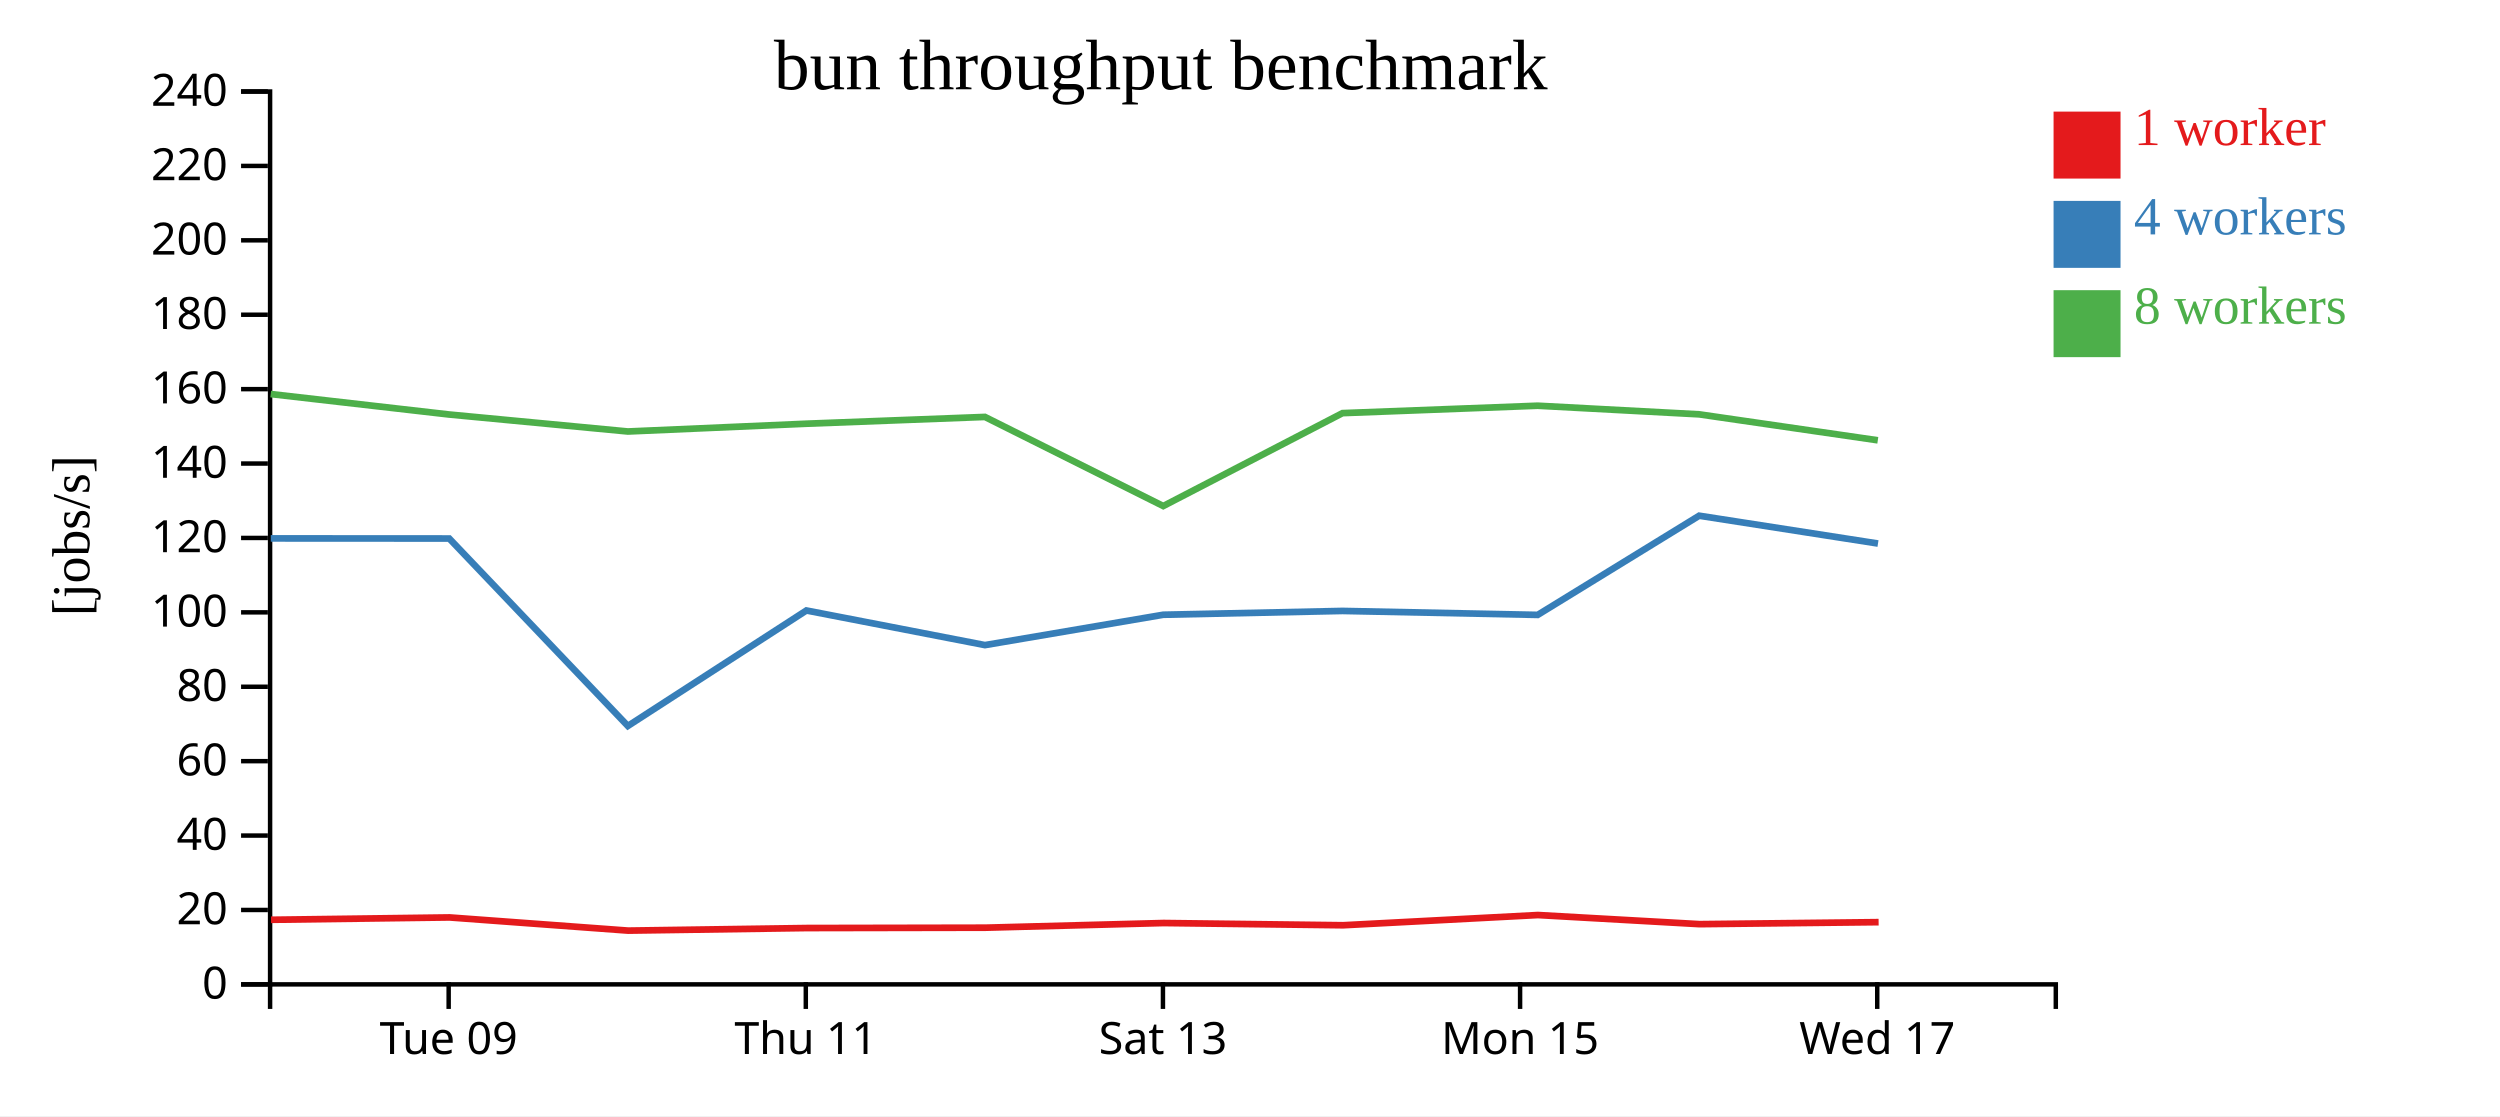
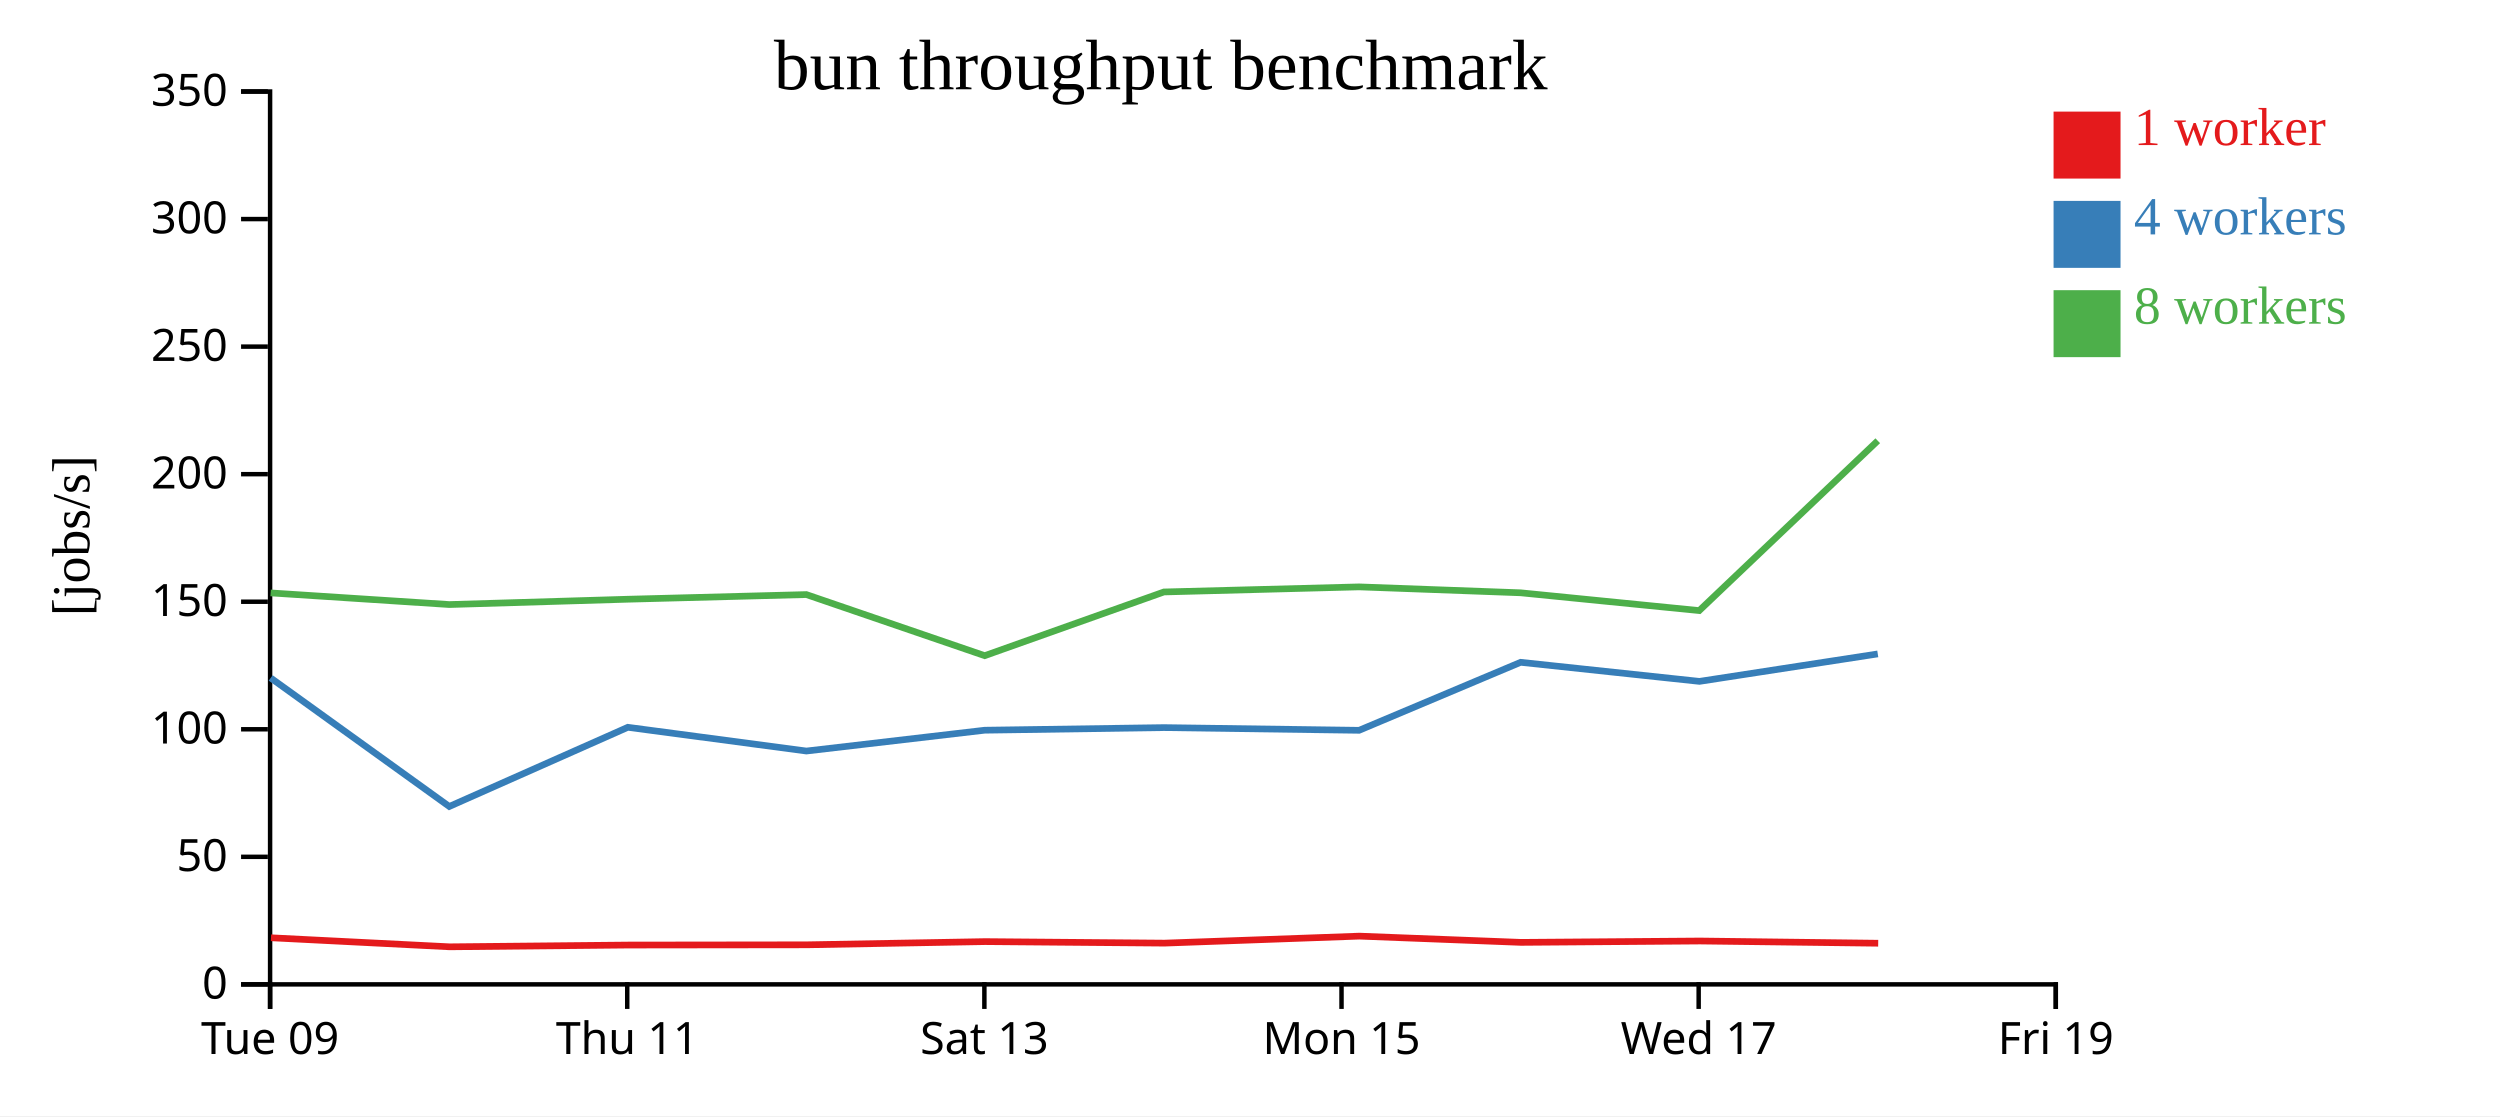
<svg xmlns="http://www.w3.org/2000/svg" width="560" height="250">
  <rect width="100%" height="100%" fill="white" />
  <g transform="translate(60,20)">
    <g transform="translate(0,200)" fill="none" font-size="10" font-family="sans-serif" text-anchor="middle">
      <path class="domain" stroke="currentColor" d="M0.5,6V0.5H400.5V6" />
-       <g class="tick" opacity="1" transform="translate(40.5,0)">
+       <g class="tick" opacity="1" transform="translate(0.5,0)">
        <line stroke="currentColor" y2="6" />
        <text fill="currentColor" y="9" dy="0.71em">Tue 09</text>
      </g>
-       <g class="tick" opacity="1" transform="translate(120.5,0)">
+       <g class="tick" opacity="1" transform="translate(80.5,0)">
        <line stroke="currentColor" y2="6" />
        <text fill="currentColor" y="9" dy="0.71em">Thu 11</text>
      </g>
-       <g class="tick" opacity="1" transform="translate(200.5,0)">
+       <g class="tick" opacity="1" transform="translate(160.5,0)">
        <line stroke="currentColor" y2="6" />
        <text fill="currentColor" y="9" dy="0.71em">Sat 13</text>
      </g>
-       <g class="tick" opacity="1" transform="translate(280.5,0)">
+       <g class="tick" opacity="1" transform="translate(240.5,0)">
        <line stroke="currentColor" y2="6" />
        <text fill="currentColor" y="9" dy="0.71em">Mon 15</text>
      </g>
-       <g class="tick" opacity="1" transform="translate(360.5,0)">
+       <g class="tick" opacity="1" transform="translate(320.5,0)">
        <line stroke="currentColor" y2="6" />
        <text fill="currentColor" y="9" dy="0.71em">Wed 17</text>
+       </g>
+       <g class="tick" opacity="1" transform="translate(400.5,0)">
+         <line stroke="currentColor" y2="6" />
+         <text fill="currentColor" y="9" dy="0.71em">Fri 19</text>
      </g>
    </g>
    <g fill="none" font-size="10" font-family="sans-serif" text-anchor="end">
      <path class="domain" stroke="currentColor" d="M-6,200.5H0.5V0.5H-6" />
      <g class="tick" opacity="1" transform="translate(0,200.5)">
        <line stroke="currentColor" x2="-6" />
        <text fill="currentColor" x="-9" dy="0.32em">0</text>
      </g>
-       <g class="tick" opacity="1" transform="translate(0,183.8333)">
+       <g class="tick" opacity="1" transform="translate(0,171.9286)">
        <line stroke="currentColor" x2="-6" />
-         <text fill="currentColor" x="-9" dy="0.32em">20</text>
+         <text fill="currentColor" x="-9" dy="0.32em">50</text>
      </g>
-       <g class="tick" opacity="1" transform="translate(0,167.1667)">
-         <line stroke="currentColor" x2="-6" />
-         <text fill="currentColor" x="-9" dy="0.32em">40</text>
-       </g>
-       <g class="tick" opacity="1" transform="translate(0,150.5)">
-         <line stroke="currentColor" x2="-6" />
-         <text fill="currentColor" x="-9" dy="0.32em">60</text>
-       </g>
-       <g class="tick" opacity="1" transform="translate(0,133.8333)">
-         <line stroke="currentColor" x2="-6" />
-         <text fill="currentColor" x="-9" dy="0.32em">80</text>
-       </g>
-       <g class="tick" opacity="1" transform="translate(0,117.1667)">
+       <g class="tick" opacity="1" transform="translate(0,143.3571)">
        <line stroke="currentColor" x2="-6" />
        <text fill="currentColor" x="-9" dy="0.32em">100</text>
      </g>
-       <g class="tick" opacity="1" transform="translate(0,100.5)">
+       <g class="tick" opacity="1" transform="translate(0,114.7857)">
        <line stroke="currentColor" x2="-6" />
-         <text fill="currentColor" x="-9" dy="0.32em">120</text>
+         <text fill="currentColor" x="-9" dy="0.32em">150</text>
      </g>
-       <g class="tick" opacity="1" transform="translate(0,83.83333)">
-         <line stroke="currentColor" x2="-6" />
-         <text fill="currentColor" x="-9" dy="0.32em">140</text>
-       </g>
-       <g class="tick" opacity="1" transform="translate(0,67.16667)">
-         <line stroke="currentColor" x2="-6" />
-         <text fill="currentColor" x="-9" dy="0.32em">160</text>
-       </g>
-       <g class="tick" opacity="1" transform="translate(0,50.5)">
-         <line stroke="currentColor" x2="-6" />
-         <text fill="currentColor" x="-9" dy="0.32em">180</text>
-       </g>
-       <g class="tick" opacity="1" transform="translate(0,33.83333)">
+       <g class="tick" opacity="1" transform="translate(0,86.21429)">
        <line stroke="currentColor" x2="-6" />
        <text fill="currentColor" x="-9" dy="0.32em">200</text>
      </g>
-       <g class="tick" opacity="1" transform="translate(0,17.16667)">
+       <g class="tick" opacity="1" transform="translate(0,57.64286)">
        <line stroke="currentColor" x2="-6" />
-         <text fill="currentColor" x="-9" dy="0.32em">220</text>
+         <text fill="currentColor" x="-9" dy="0.32em">250</text>
+       </g>
+       <g class="tick" opacity="1" transform="translate(0,29.07143)">
+         <line stroke="currentColor" x2="-6" />
+         <text fill="currentColor" x="-9" dy="0.32em">300</text>
      </g>
      <g class="tick" opacity="1" transform="translate(0,0.5)">
        <line stroke="currentColor" x2="-6" />
-         <text fill="currentColor" x="-9" dy="0.32em">240</text>
+         <text fill="currentColor" x="-9" dy="0.32em">350</text>
      </g>
    </g>
    <text text-anchor="middle" style="font-size: 12px" transform="rotate(-90)" y="-40" x="-100">[jobs/s]</text>
    <text text-anchor="middle" style="font-size: 16px" y="0" x="200">bun throughput benchmark</text>
-     <path class="line" fill="none" stroke="#e41a1c" stroke-width="1.5" d="M0.709,186.032L40.7,185.505L80.718,188.459L120.739,187.882L160.743,187.804L200.656,186.758L240.838,187.257L284.489,184.969L320.706,187.01L360.81,186.562" />
-     <path class="line" fill="none" stroke="#377eb8" stroke-width="1.5" d="M0.653,100.604L40.63,100.628L80.638,142.616L120.634,116.75L160.63,124.503L200.565,117.704L240.722,116.85L284.441,117.736L320.615,95.52L360.671,101.753" />
-     <path class="line" fill="none" stroke="#4daf4a" stroke-width="1.5" d="M0.641,68.269L40.616,72.851L80.646,76.653L120.643,74.912L160.623,73.392L200.568,93.354L240.722,72.54L284.433,70.881L320.62,72.812L360.63,78.629" />
+     <path class="line" fill="none" stroke="#e41a1c" stroke-width="1.5" d="M0.7,190.06L40.718,192.086L80.739,191.69L120.743,191.637L160.656,190.92L200.838,191.262L244.489,189.693L280.706,191.093L320.81,190.785L360.716,191.285" />
+     <path class="line" fill="none" stroke="#377eb8" stroke-width="1.5" d="M0.63,131.859L40.638,160.651L80.634,142.914L120.63,148.231L160.565,143.568L200.722,142.983L244.441,143.59L280.615,128.356L320.671,132.63L360.622,126.476" />
+     <path class="line" fill="none" stroke="#4daf4a" stroke-width="1.5" d="M0.616,112.812L40.646,115.419L80.643,114.226L120.623,113.183L160.568,126.871L200.722,112.599L244.433,111.461L280.62,112.786L320.63,116.774L360.617,78.729" />
    <rect class="dot" x="400" y="5" width="15" height="15" style="fill: #e41a1c;" />
    <rect class="dot" x="400" y="25" width="15" height="15" style="fill: #377eb8;" />
    <rect class="dot" x="400" y="45" width="15" height="15" style="fill: #4daf4a;" />
    <text class="label" x="418" y="12.5" style="fill: #e41a1c; alignment-baseline: middle;" text-anchor="left">1 worker</text>
    <text class="label" x="418" y="32.5" style="fill: #377eb8; alignment-baseline: middle;" text-anchor="left">4 workers</text>
    <text class="label" x="418" y="52.5" style="fill: #4daf4a; alignment-baseline: middle;" text-anchor="left">8 workers</text>
  </g>
</svg>
